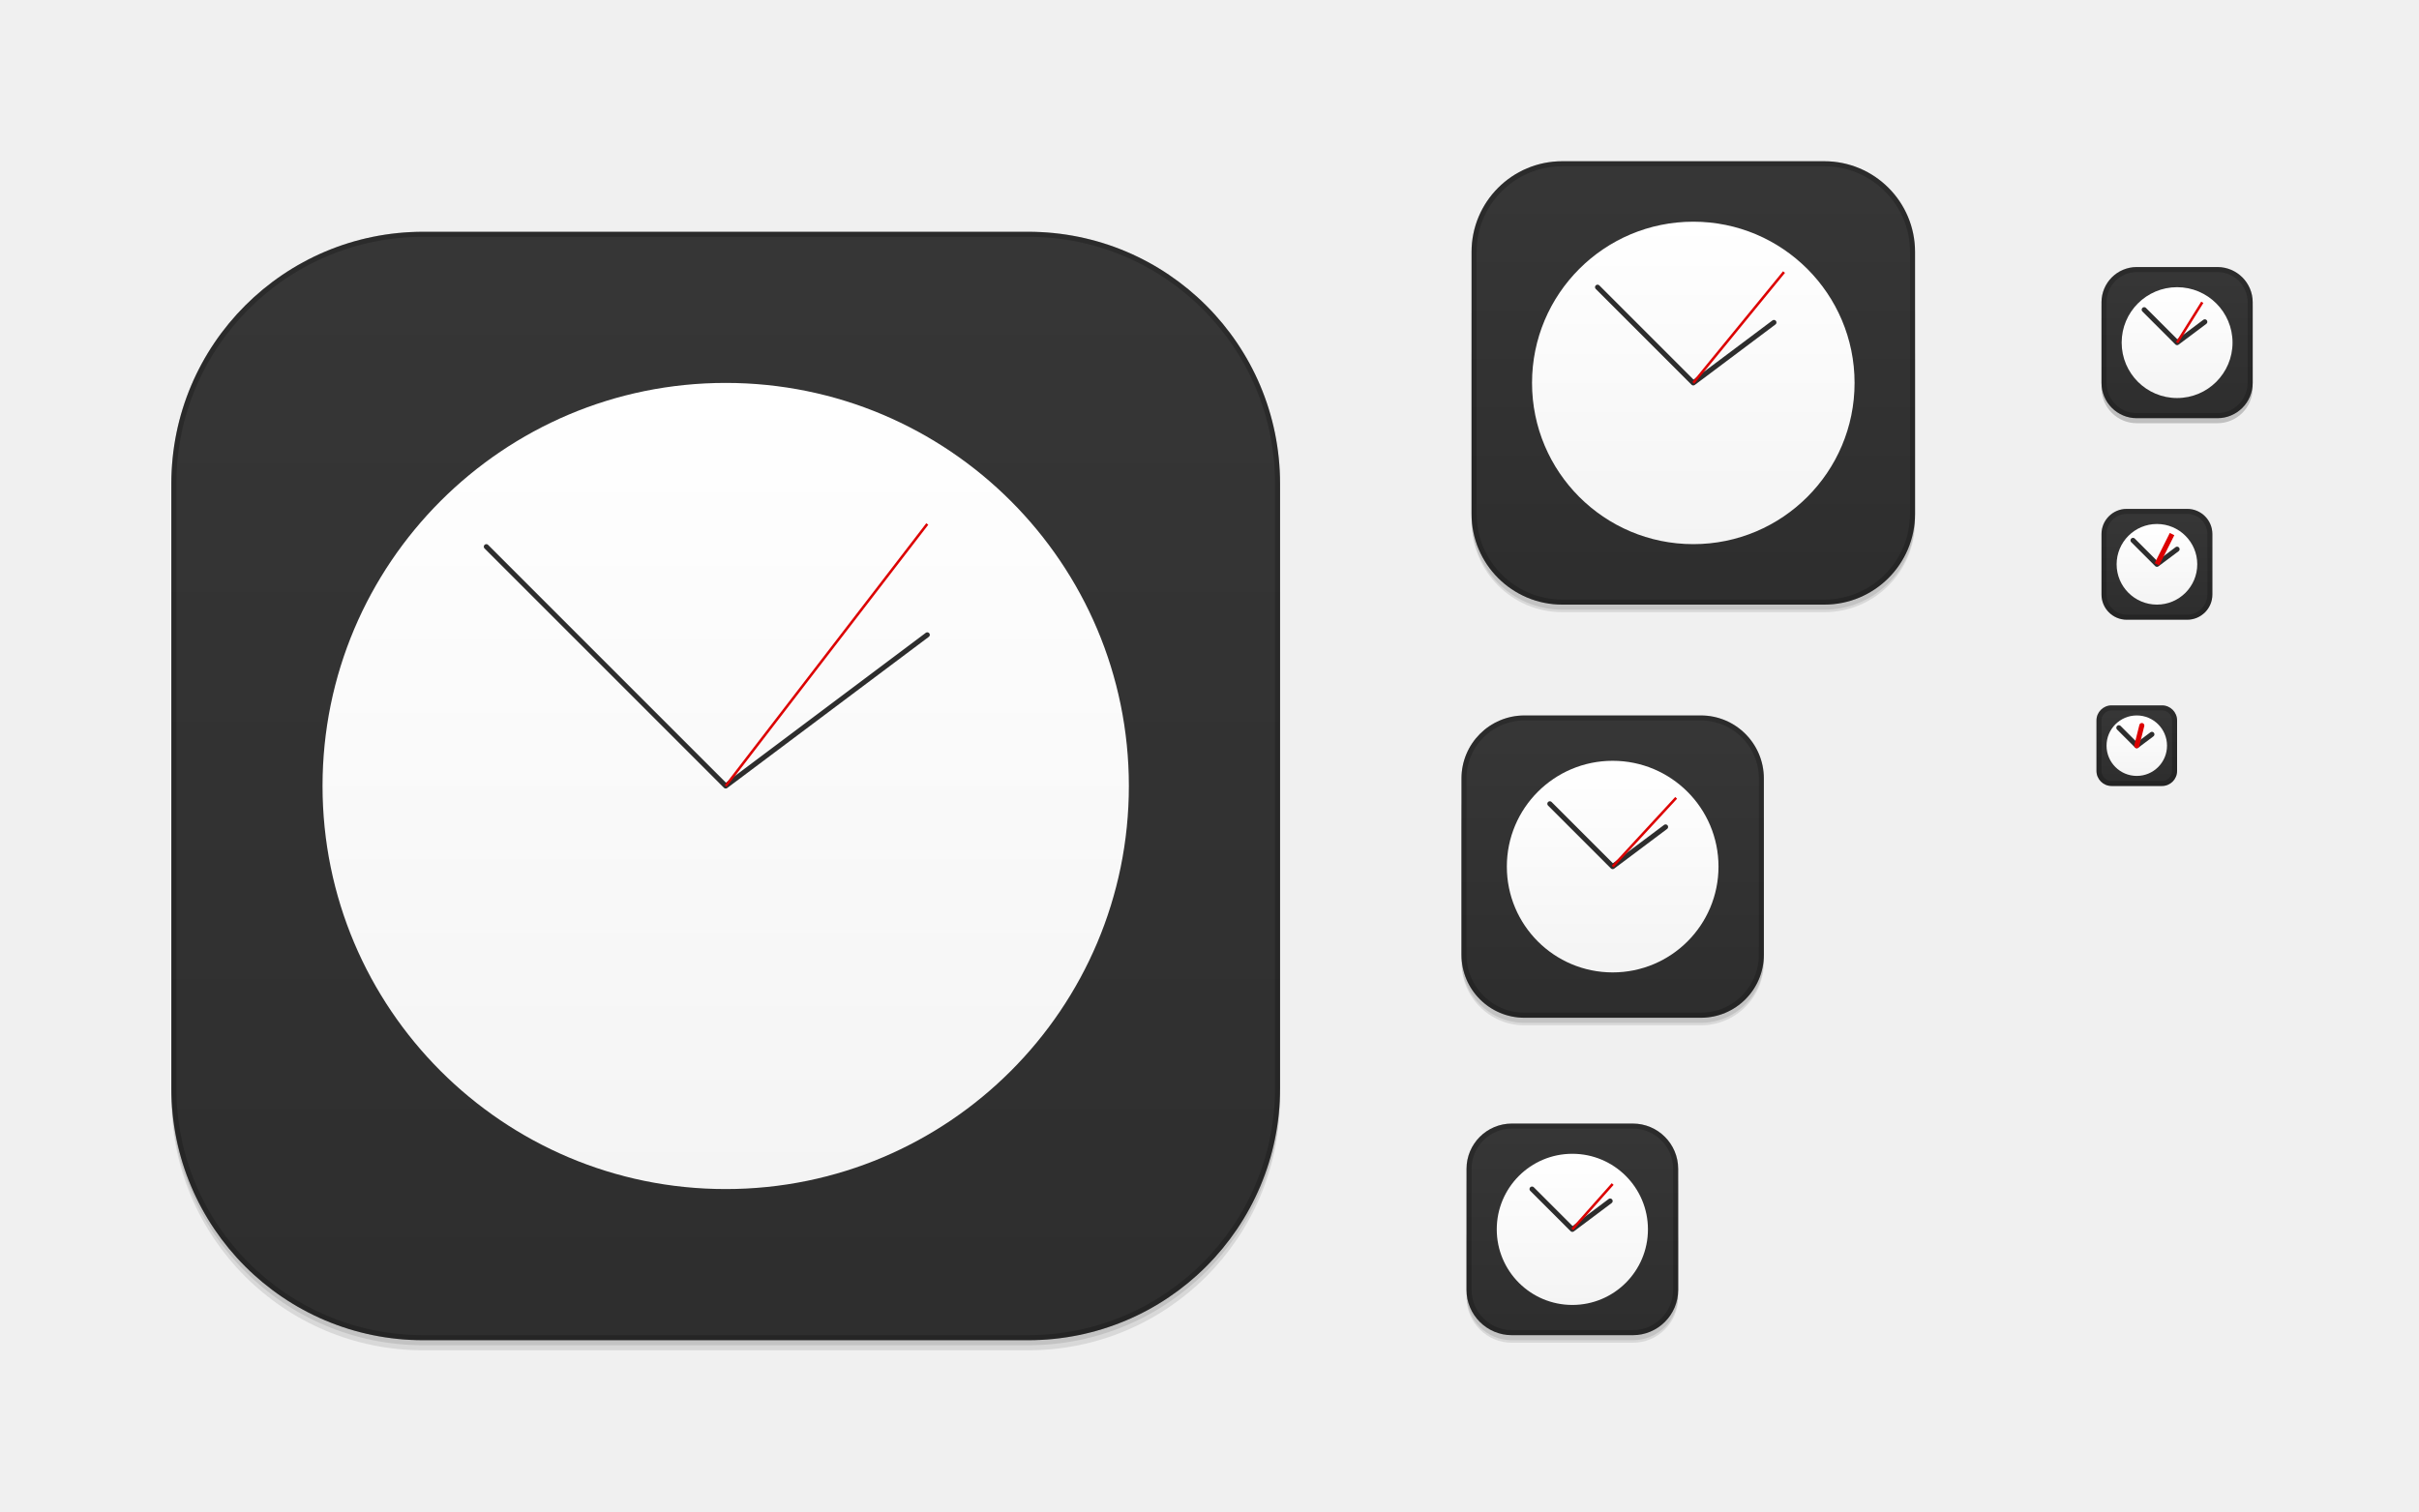
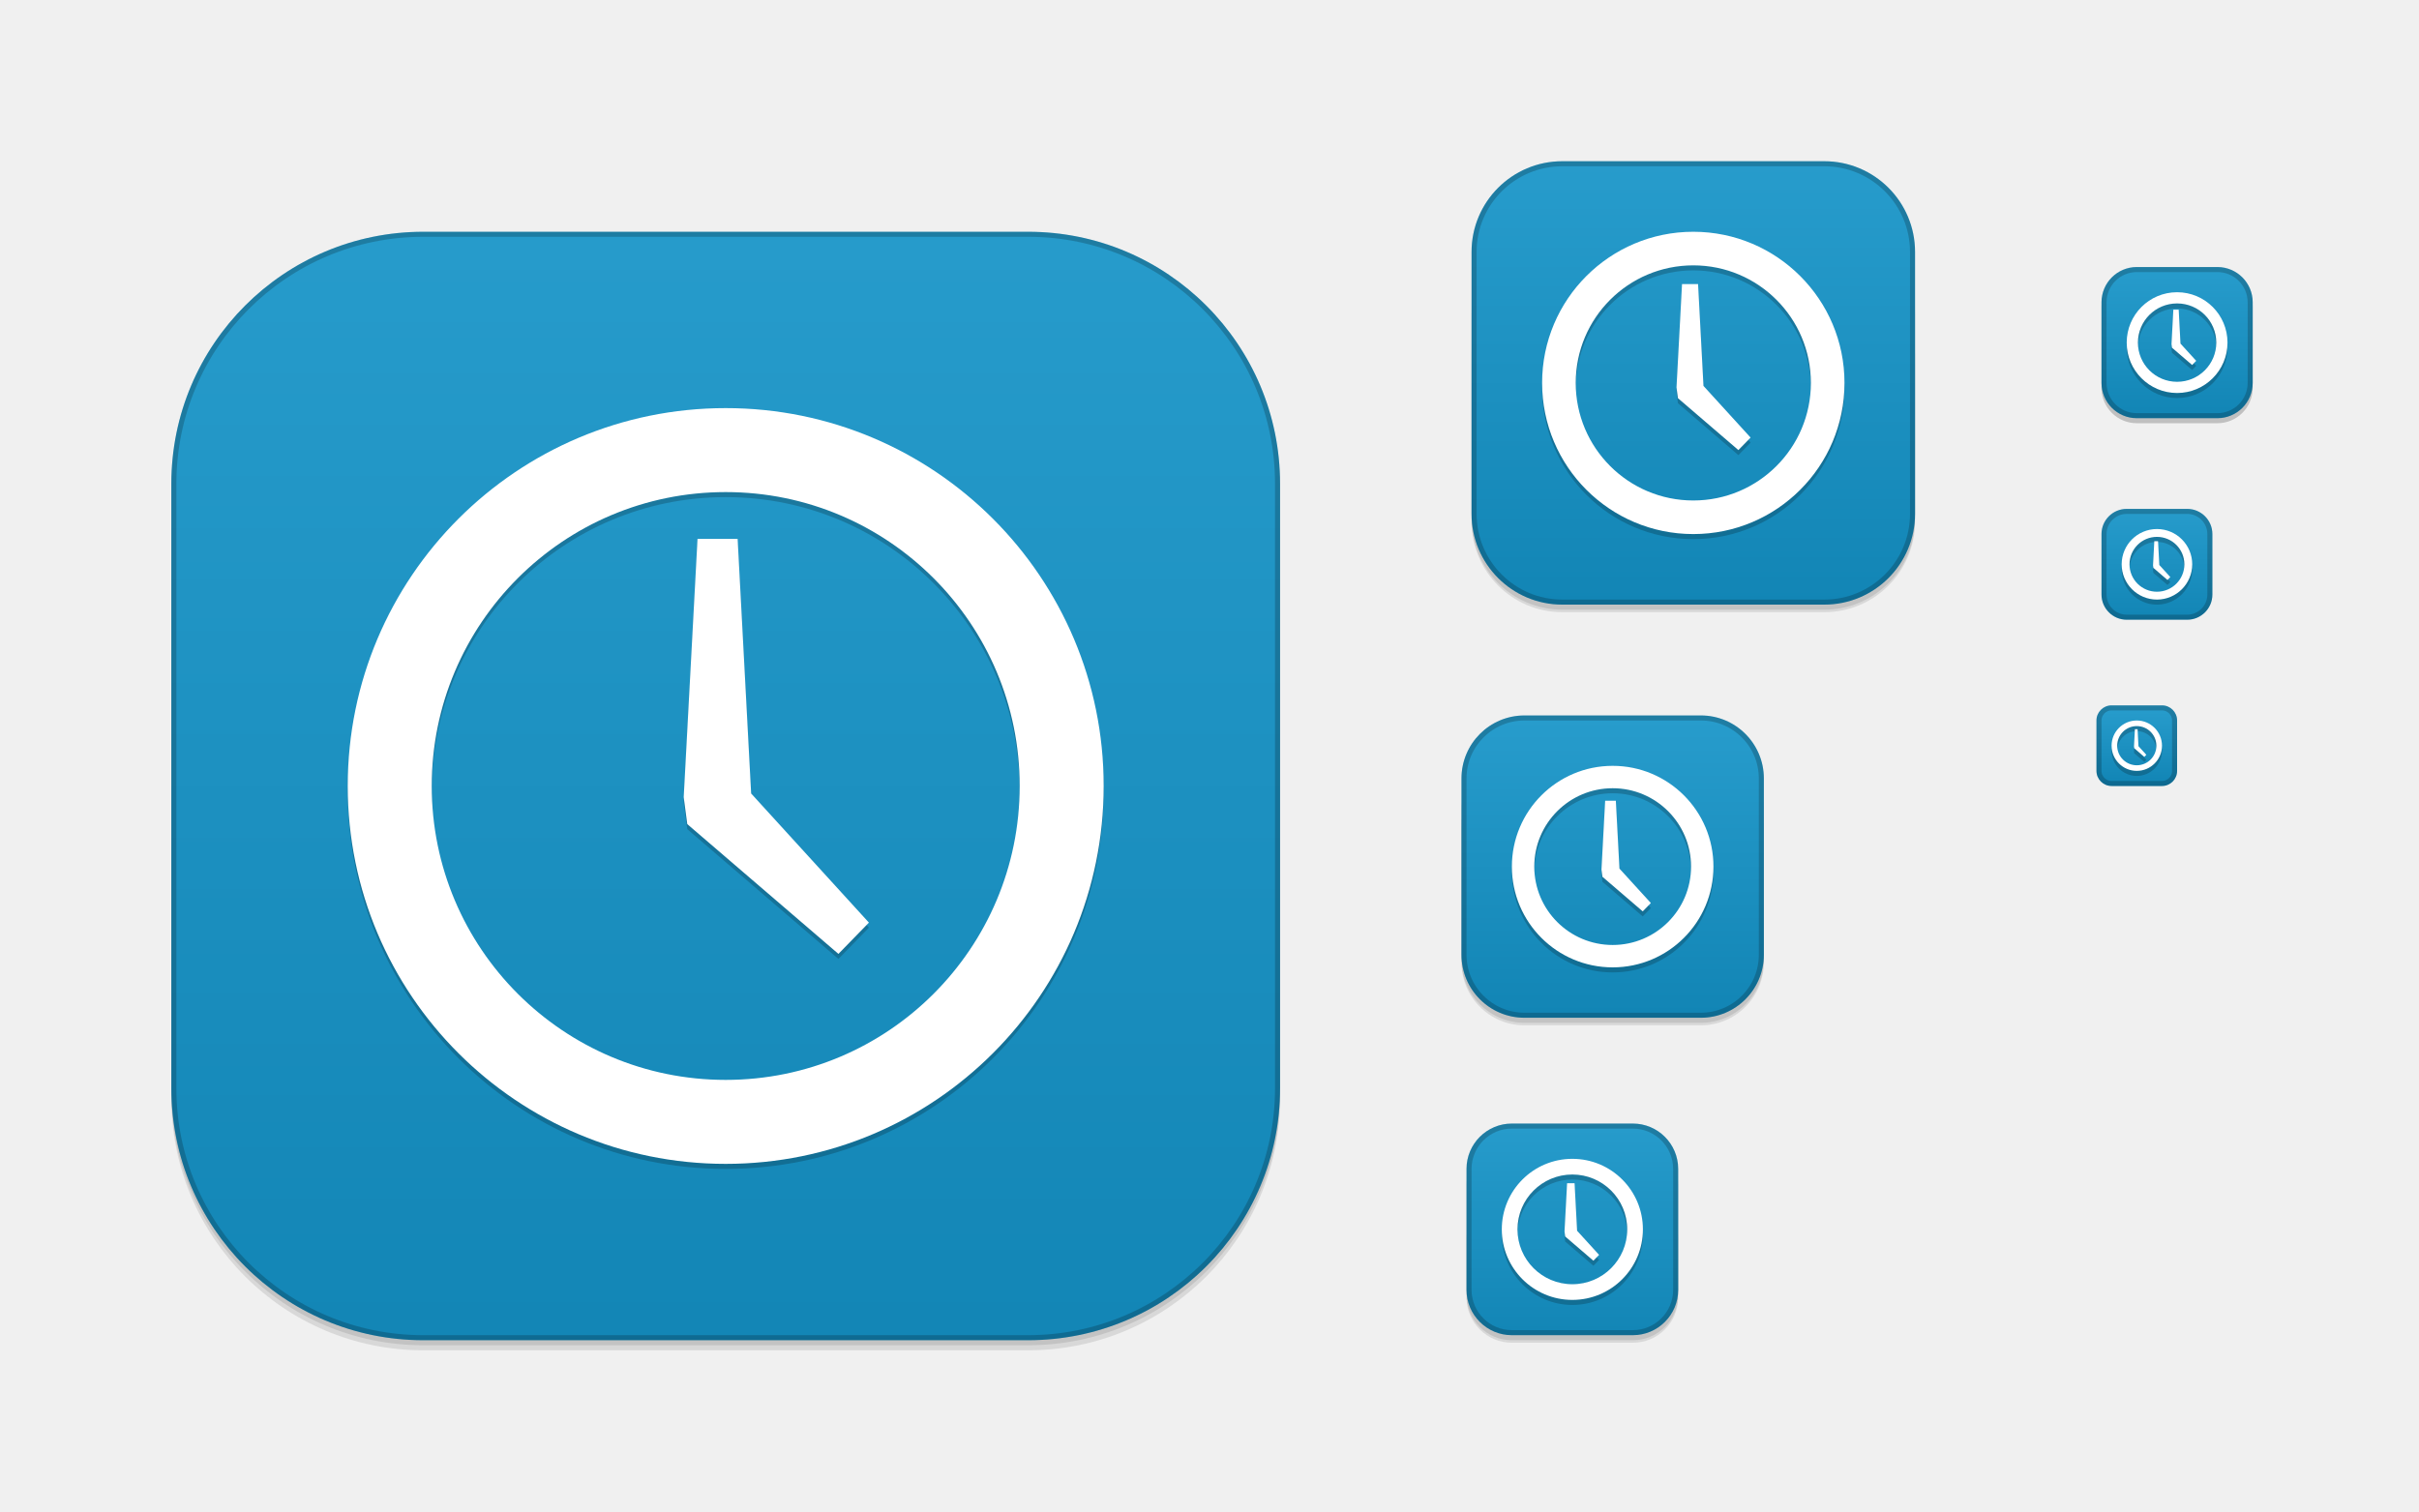
<svg xmlns="http://www.w3.org/2000/svg" xmlns:xlink="http://www.w3.org/1999/xlink" width="480" height="300" id="svg11300" version="1.0" style="display:inline;enable-background:new">
  <defs id="defs3">
    <linearGradient id="linearGradient3901">
      <stop style="stop-color:#ffffff;stop-opacity:1;" offset="0" id="stop3903" />
      <stop style="stop-color:#f4f4f4;stop-opacity:1" offset="1" id="stop3905" />
    </linearGradient>
    <linearGradient id="outerBackgroundGradient">
-       <stop style="stop-color:#2d2d2d;stop-opacity:1;" offset="0" id="stop3864-8-6" />
-       <stop style="stop-color:#373737;stop-opacity:1;" offset="1" id="stop3866-9-1" />
+       <stop style="stop-color:#1184b4;stop-opacity:1;" offset="0" id="stop3864-8-6" />
+       <stop style="stop-color:#289dcd;stop-opacity:1;" offset="1" id="stop3866-9-1" />
    </linearGradient>
    <linearGradient xlink:href="#outerBackgroundGradient" id="linearGradient4097" gradientUnits="userSpaceOnUse" x1="264" y1="280" x2="264" y2="40" gradientTransform="matrix(0.06666667,0,0,0.06666667,414.4,137.3333)" />
    <linearGradient xlink:href="#outerBackgroundGradient" id="linearGradient4101" gradientUnits="userSpaceOnUse" gradientTransform="matrix(0.0875,0,0,0.0875,414.9,97.5)" x1="286.857" y1="302.857" x2="286.857" y2="28.571" />
    <linearGradient xlink:href="#outerBackgroundGradient" id="linearGradient4153" gradientUnits="userSpaceOnUse" gradientTransform="matrix(0.1193182,0,0,0.1193182,414.1364,48.22727)" x1="283.81" y1="299.81" x2="283.81" y2="31.619" />
    <linearGradient xlink:href="#outerBackgroundGradient" id="linearGradient4869" gradientUnits="userSpaceOnUse" gradientTransform="matrix(0.175,0,0,-0.175,286.8,-216)" x1="281.143" y1="297.143" x2="281.143" y2="22.857" />
    <clipPath clipPathUnits="userSpaceOnUse" id="clipPath4891">
      <rect ry="9" y="223" x="307" height="42" width="42" id="rect4893" style="color:#bebebe;fill:url(#linearGradient4895);fill-opacity:1;fill-rule:nonzero;stroke:none;stroke-width:0;marker:none;visibility:visible;display:inline;overflow:visible;enable-background:accumulate" transform="matrix(0,1,-1,0,0,0)" />
    </clipPath>
    <linearGradient xlink:href="#outerBackgroundGradient" id="linearGradient4895" gradientUnits="userSpaceOnUse" gradientTransform="matrix(0.175,0,0,0.175,302.8,216)" x1="144" y1="280" x2="144" y2="40" />
    <clipPath clipPathUnits="userSpaceOnUse" id="clipPath4044">
      <rect ry="4" y="85" x="433" height="22" width="22" id="rect4046" style="color:#bebebe;fill:url(#linearGradient4048);fill-opacity:1;fill-rule:nonzero;stroke:none;stroke-width:0;marker:none;visibility:visible;display:inline;overflow:visible;enable-background:accumulate" />
    </clipPath>
    <linearGradient xlink:href="#outerBackgroundGradient" id="linearGradient4048" gradientUnits="userSpaceOnUse" gradientTransform="matrix(0.0875,0,0,0.0875,430.9,81.5)" x1="149.714" y1="291.429" x2="149.714" y2="40" />
    <clipPath clipPathUnits="userSpaceOnUse" id="clipPath4089">
      <rect style="color:#bebebe;fill:url(#linearGradient4093);fill-opacity:1;fill-rule:nonzero;stroke:none;stroke-width:0;marker:none;visibility:visible;display:inline;overflow:visible;enable-background:accumulate" id="rect4091" width="30" height="30" x="433" y="37" ry="6" />
    </clipPath>
    <linearGradient xlink:href="#outerBackgroundGradient" id="linearGradient4093" gradientUnits="userSpaceOnUse" gradientTransform="matrix(0.1193182,0,0,0.1193182,430.1364,32.22727)" x1="149.714" y1="291.429" x2="149.714" y2="40" />
    <clipPath clipPathUnits="userSpaceOnUse" id="clipPath3855">
      <rect style="color:#bebebe;fill:url(#linearGradient3859);fill-opacity:1;fill-rule:nonzero;stroke:none;stroke-width:0;marker:none;visibility:visible;display:inline;overflow:visible;enable-background:accumulate" id="rect3857" width="16" height="16" x="304" y="212" ry="3" transform="matrix(0,1,-1,0,0,0)" />
    </clipPath>
    <linearGradient xlink:href="#outerBackgroundGradient" id="linearGradient3859" gradientUnits="userSpaceOnUse" gradientTransform="matrix(0.06666667,0,0,0.06666667,302.4,209.3333)" x1="144" y1="280" x2="144" y2="40" />
    <clipPath clipPathUnits="userSpaceOnUse" id="clipPath3862">
      <rect ry="50" y="46" x="34" height="220" width="220" id="rect3864" style="color:#bebebe;fill:url(#linearGradient3866);fill-opacity:1;fill-rule:nonzero;stroke:none;stroke-width:0;marker:none;visibility:visible;display:inline;overflow:visible;enable-background:accumulate" />
    </clipPath>
    <linearGradient xlink:href="#outerBackgroundGradient" id="linearGradient3866" gradientUnits="userSpaceOnUse" gradientTransform="translate(0,-4)" x1="144" y1="280" x2="144" y2="40" />
    <linearGradient xlink:href="#outerBackgroundGradient" id="linearGradient3876" gradientUnits="userSpaceOnUse" gradientTransform="translate(0,-4)" x1="272" y1="288" x2="272" y2="32" />
    <clipPath clipPathUnits="userSpaceOnUse" id="clipPath4187">
      <rect ry="12.5" y="142" x="290" height="60" width="60" id="rect4189" style="color:#bebebe;fill:url(#linearGradient4191);fill-opacity:1;fill-rule:nonzero;stroke:none;stroke-width:0;marker:none;visibility:visible;display:inline;overflow:visible;enable-background:accumulate" />
    </clipPath>
    <linearGradient xlink:href="#outerBackgroundGradient" id="linearGradient4191" gradientUnits="userSpaceOnUse" x1="352" y1="204" x2="352" y2="140" />
    <linearGradient xlink:href="#outerBackgroundGradient" id="linearGradient4197" gradientUnits="userSpaceOnUse" x1="384" y1="124" x2="384" y2="28" />
    <linearGradient xlink:href="#outerBackgroundGradient" id="linearGradient4199" gradientUnits="userSpaceOnUse" x1="352" y1="204" x2="352" y2="140" />
    <clipPath clipPathUnits="userSpaceOnUse" id="clipPath4346">
      <rect style="color:#bebebe;fill:url(#linearGradient4350);fill-opacity:1;fill-rule:nonzero;stroke:none;stroke-width:0;marker:none;visibility:visible;display:inline;overflow:visible;enable-background:accumulate" id="rect4348" width="88" height="88" x="292" y="32" ry="18" />
    </clipPath>
    <linearGradient xlink:href="#outerBackgroundGradient" id="linearGradient4350" gradientUnits="userSpaceOnUse" x1="384" y1="124" x2="384" y2="28" />
    <clipPath clipPathUnits="userSpaceOnUse" id="clipPath3871">
      <rect ry="5" y="101" x="417" height="22" width="22" id="rect3873" style="color:#bebebe;fill:url(#linearGradient3875);fill-opacity:1;fill-rule:nonzero;stroke:none;stroke-width:0;marker:none;visibility:visible;display:inline;overflow:visible;enable-background:accumulate" />
    </clipPath>
    <linearGradient xlink:href="#outerBackgroundGradient" id="linearGradient3875" gradientUnits="userSpaceOnUse" gradientTransform="matrix(0.0875,0,0,0.0875,414.9,97.5)" x1="286.857" y1="302.857" x2="286.857" y2="28.571" />
    <clipPath clipPathUnits="userSpaceOnUse" id="clipPath3881">
      <rect style="color:#bebebe;fill:url(#linearGradient3885);fill-opacity:1;fill-rule:nonzero;stroke:none;stroke-width:0;marker:none;visibility:visible;display:inline;overflow:visible;enable-background:accumulate" id="rect3883" width="30" height="30" x="417" y="53" ry="7" />
    </clipPath>
    <linearGradient xlink:href="#outerBackgroundGradient" id="linearGradient3885" gradientUnits="userSpaceOnUse" gradientTransform="matrix(0.1193182,0,0,0.1193182,414.1364,48.22727)" x1="283.81" y1="299.81" x2="283.81" y2="31.619" />
    <linearGradient xlink:href="#linearGradient3901" id="linearGradient3947" gradientUnits="userSpaceOnUse" x1="521" y1="93" x2="521" y2="149" />
    <linearGradient xlink:href="#linearGradient3901" id="linearGradient3955" gradientUnits="userSpaceOnUse" x1="521" y1="93" x2="521" y2="149" />
    <linearGradient xlink:href="#linearGradient3901" id="linearGradient3963" gradientUnits="userSpaceOnUse" x1="521" y1="93" x2="521" y2="149" />
    <linearGradient xlink:href="#linearGradient3901" id="linearGradient3971" gradientUnits="userSpaceOnUse" x1="521" y1="93" x2="521" y2="149" />
    <linearGradient xlink:href="#linearGradient3901" id="linearGradient3979" gradientUnits="userSpaceOnUse" x1="521" y1="93" x2="521" y2="149" />
    <linearGradient xlink:href="#linearGradient3901" id="linearGradient3987" gradientUnits="userSpaceOnUse" x1="521" y1="93" x2="521" y2="149" />
    <linearGradient xlink:href="#linearGradient3901" id="linearGradient3989" gradientUnits="userSpaceOnUse" x1="521" y1="93" x2="521" y2="149" />
    <linearGradient xlink:href="#linearGradient3901" id="linearGradient4096" gradientUnits="userSpaceOnUse" x1="521" y1="93" x2="521" y2="149" />
  </defs>
  <g style="display:inline" id="layer1">
    <g style="display:none" id="layer7">
      <text y="19.745" xml:space="preserve" x="15.007" style="font-size:18px;font-style:normal;font-variant:normal;font-weight:normal;font-stretch:normal;fill:#000000;fill-opacity:1;stroke:none;display:inline;enable-background:new;font-family:DejaVu Sans;-inkscape-font-specification:DejaVu Sans" id="context">
        <tspan style="font-style:normal;font-variant:normal;font-weight:normal;font-stretch:normal;font-family:DejaVu Sans;-inkscape-font-specification:DejaVu Sans" y="19.745" x="15.007" id="tspan3933">apps</tspan>
      </text>
      <text y="19.745" xml:space="preserve" x="122.488" style="font-size:18px;font-style:normal;font-variant:normal;font-weight:bold;font-stretch:normal;text-align:start;line-height:125%;writing-mode:lr-tb;text-anchor:start;fill:#000000;fill-opacity:1;stroke:none;display:inline;enable-background:new;font-family:DejaVu Sans;-inkscape-font-specification:DejaVu Sans Bold" id="icon-name">
        <tspan style="font-size:18px;font-style:normal;font-variant:normal;font-weight:bold;font-stretch:normal;font-family:DejaVu Sans;-inkscape-font-specification:DejaVu Sans Bold" y="19.745" x="122.488" id="tspan3937">preferences-system-time</tspan>
      </text>
      <rect style="fill:#eeeeec;fill-opacity:1;fill-rule:nonzero;stroke:none;stroke-width:2;marker:none;visibility:visible;display:inline;overflow:visible;enable-background:accumulate" id="rect16x16" width="16" height="16" x="416" y="140" />
      <rect style="fill:#d4d4d4;fill-opacity:1;fill-rule:nonzero;stroke:none;stroke-width:2;marker:none;visibility:visible;display:inline;overflow:visible;enable-background:accumulate" id="rect24x24" width="24" height="24" x="416" y="100" />
      <rect style="fill:#eeeeec;fill-opacity:1;fill-rule:nonzero;stroke:none;stroke-width:2;marker:none;visibility:visible;display:inline;overflow:visible;enable-background:accumulate" id="rect32x32" width="32" height="32" x="416" y="52" />
      <rect y="101" x="417" height="22" width="22" id="rect22x22" style="fill:#eeeeec;fill-opacity:1;fill-rule:nonzero;stroke:none;stroke-width:2;marker:none;visibility:visible;display:inline;overflow:visible;enable-background:accumulate" />
      <rect y="220" x="288" height="48" width="48" id="rect48x48" style="fill:#eeeeec;fill-opacity:1;fill-rule:nonzero;stroke:none;stroke-width:2;marker:none;visibility:visible;display:inline;overflow:visible;enable-background:accumulate" />
      <rect style="fill:#eeeeec;fill-opacity:1;fill-rule:nonzero;stroke:none;stroke-width:2;marker:none;visibility:visible;display:inline;overflow:visible;enable-background:accumulate" id="rect256x256" width="256" height="256" x="16" y="28" />
      <rect style="fill:#eeeeec;fill-opacity:1;fill-rule:nonzero;stroke:none;stroke-width:2;marker:none;visibility:visible;display:inline;overflow:visible;enable-background:accumulate" id="rect64x64" width="64" height="64" x="288" y="140" />
      <rect style="fill:#eeeeec;fill-opacity:1;fill-rule:nonzero;stroke:none;stroke-width:2;marker:none;visibility:visible;display:inline;overflow:visible;enable-background:accumulate" id="rect96x96" width="96" height="96" x="288" y="28" />
    </g>
    <g id="layer4" style="display:inline">
      <rect style="opacity:0.0;color:#bebebe;fill:#000000;fill-opacity:1;stroke:#000000;stroke-width:1;stroke-miterlimit:4;stroke-opacity:1;stroke-dasharray:none;marker:none;visibility:visible;display:inline;overflow:visible;enable-background:accumulate" id="rect4156" width="42" height="42" x="-266.5" y="291" ry="9" transform="matrix(0,-1,1,0,0,0)" />
      <rect transform="matrix(0,-1,1,0,0,0)" ry="9" y="291" x="-266.5" height="42" width="40" id="rect4183" style="opacity:0.1;color:#bebebe;fill:#000000;fill-opacity:1;stroke:none;stroke-width:1;marker:none;visibility:visible;display:inline;overflow:visible;enable-background:accumulate" />
      <rect ry="9" y="237" x="291" height="29" width="42" id="rect4144" style="opacity:0.1;color:#bebebe;fill:#000000;fill-opacity:1;fill-rule:nonzero;stroke:none;stroke-width:0;marker:none;visibility:visible;display:inline;overflow:visible;enable-background:accumulate" />
      <rect style="opacity:0.0;color:#bebebe;fill:#000000;fill-opacity:1;fill-rule:nonzero;stroke:#000000;stroke-width:1;stroke-miterlimit:4;stroke-opacity:1;stroke-dasharray:none;marker:none;visibility:visible;display:inline;overflow:visible;enable-background:accumulate" id="rect4340" width="88" height="88" x="292" y="33.5" ry="18" />
      <rect ry="18" y="52.5" x="292" height="69" width="88" id="rect4338" style="opacity:0.1;color:#bebebe;fill:#000000;fill-opacity:1;fill-rule:nonzero;stroke:none;stroke-width:0;marker:none;visibility:visible;display:inline;overflow:visible;enable-background:accumulate" />
      <rect style="opacity:0.1;color:#bebebe;fill:#000000;fill-opacity:1;fill-rule:nonzero;stroke:none;stroke-width:0;marker:none;visibility:visible;display:inline;overflow:visible;enable-background:accumulate" id="rect4335" width="88" height="76.5" x="292" y="44.5" ry="18" />
      <rect style="opacity:0.0;color:#bebebe;fill:#000000;fill-opacity:1;fill-rule:nonzero;stroke:#000000;stroke-width:1;stroke-miterlimit:4;stroke-opacity:1;stroke-dasharray:none;marker:none;visibility:visible;display:inline;overflow:visible;enable-background:accumulate" id="rect4214" width="60" height="60" x="290" y="143.5" ry="12.5" />
      <rect ry="12.5" y="151.5" x="290" height="52" width="60" id="rect4206" style="opacity:0.1;color:#bebebe;fill:#000000;fill-opacity:1;fill-rule:nonzero;stroke:none;stroke-width:0;marker:none;visibility:visible;display:inline;overflow:visible;enable-background:accumulate" />
      <rect style="opacity:0.1;color:#bebebe;fill:#000000;fill-opacity:1;fill-rule:nonzero;stroke:none;stroke-width:0;marker:none;visibility:visible;display:inline;overflow:visible;enable-background:accumulate" id="rect4212" width="60" height="54.5" x="290" y="148.5" ry="12.5" />
      <rect style="opacity:0.2;color:#bebebe;fill:#000000;fill-opacity:1;fill-rule:nonzero;stroke:none;stroke-width:0;marker:none;visibility:visible;display:inline;overflow:visible;enable-background:accumulate" id="rect4058" width="30" height="30" x="417" y="54" ry="7" />
      <rect ry="50" y="48" x="34" height="220" width="220" id="rect3872" style="opacity:0.0;color:#bebebe;fill:#000000;fill-opacity:1;fill-rule:nonzero;stroke:#000000;stroke-width:2;stroke-miterlimit:4;stroke-opacity:1;stroke-dasharray:none;marker:none;visibility:visible;display:inline;overflow:visible;enable-background:accumulate" />
      <rect style="opacity:0.1;color:#bebebe;fill:#000000;fill-opacity:1;fill-rule:nonzero;stroke:none;stroke-width:0;marker:none;visibility:visible;display:inline;overflow:visible;enable-background:accumulate" id="rect3870" width="220" height="220" x="34" y="48" ry="50" />
      <rect ry="50" y="47" x="34" height="220" width="220" id="rect3868" style="opacity:0.1;color:#bebebe;fill:#000000;fill-opacity:1;fill-rule:nonzero;stroke:none;stroke-width:0;marker:none;visibility:visible;display:inline;overflow:visible;enable-background:accumulate" />
    </g>
    <g id="layer2" style="display:inline">
      <rect style="color:#bebebe;fill:url(#linearGradient3876);fill-opacity:1;fill-rule:nonzero;stroke:none;stroke-width:0;marker:none;visibility:visible;display:inline;overflow:visible;enable-background:accumulate" id="rect4040" width="220" height="220" x="34" y="46" ry="50" />
      <rect ry="3" y="140" x="416" height="16" width="16" id="rect4095" style="color:#bebebe;fill:url(#linearGradient4097);fill-opacity:1;fill-rule:nonzero;stroke:none;stroke-width:0;marker:none;visibility:visible;display:inline;overflow:visible;enable-background:accumulate" />
      <rect style="color:#bebebe;fill:url(#linearGradient4101);fill-opacity:1;fill-rule:nonzero;stroke:none;stroke-width:0;marker:none;visibility:visible;display:inline;overflow:visible;enable-background:accumulate" id="rect4099" width="22" height="22" x="417" y="101" ry="5" />
      <rect ry="7" y="53" x="417" height="30" width="30" id="rect4151" style="color:#bebebe;fill:url(#linearGradient4153);fill-opacity:1;fill-rule:nonzero;stroke:none;stroke-width:0;marker:none;visibility:visible;display:inline;overflow:visible;enable-background:accumulate" />
      <rect style="color:#bebebe;fill:url(#linearGradient4869);fill-opacity:1;fill-rule:nonzero;stroke:none;stroke-width:0;marker:none;visibility:visible;display:inline;overflow:visible;enable-background:accumulate" id="rect4783" width="42" height="42" x="291" y="-265" ry="9" transform="scale(1,-1)" />
      <rect ry="18" y="32" x="292" height="88" width="88" id="rect4511" style="color:#bebebe;fill:url(#linearGradient4197);fill-opacity:1;fill-rule:nonzero;stroke:none;stroke-width:0;marker:none;visibility:visible;display:inline;overflow:visible;enable-background:accumulate" />
      <rect style="color:#bebebe;fill:url(#linearGradient4199);fill-opacity:1;fill-rule:nonzero;stroke:none;stroke-width:0;marker:none;visibility:visible;display:inline;overflow:visible;enable-background:accumulate" id="rect4515" width="60" height="60" x="290" y="142" ry="12.5" />
    </g>
    <g id="layer6" style="display:inline">
-       <path style="color:#000000;fill:url(#linearGradient3989);fill-opacity:1;fill-rule:evenodd;stroke:none;stroke-width:1;marker:none;visibility:visible;display:inline;overflow:visible;enable-background:new" id="path3896" d="m 551,121 a 30,28 0 1 1 -60,0 30,28 0 1 1 60,0 z" transform="matrix(1.066667,0,0,1.142857,-219.7334,-62.28572)" />
-       <path style="fill:none;stroke:#2d2d2d;stroke-width:1;stroke-linecap:round;stroke-linejoin:round;stroke-miterlimit:4;stroke-opacity:1;stroke-dasharray:none" d="m 317,57 19,19 16,-12" id="path3935" />
-       <path style="color:#000000;fill:url(#linearGradient3955);fill-opacity:1;fill-rule:evenodd;stroke:none;stroke-width:1;marker:none;visibility:visible;display:inline;overflow:visible;enable-background:new" id="path3951" d="m 551,121 a 30,28 0 1 1 -60,0 30,28 0 1 1 60,0 z" transform="matrix(0.5,0,0,0.5357143,51.49999,179.1786)" />
-       <path style="fill:none;stroke:#2d2d2d;stroke-width:1;stroke-linecap:round;stroke-linejoin:round;stroke-miterlimit:4;stroke-opacity:1;stroke-dasharray:none" d="m 304,236 8,8 7.5,-5.625" id="path3953" />
-       <path transform="matrix(2.666667,0,0,2.857143,-1245.333,-189.7143)" d="m 551,121 a 30,28 0 1 1 -60,0 30,28 0 1 1 60,0 z" id="path3959" style="color:#000000;fill:url(#linearGradient3963);fill-opacity:1;fill-rule:evenodd;stroke:none;stroke-width:1;marker:none;visibility:visible;display:inline;overflow:visible;enable-background:new" />
-       <path id="path3961" d="M 96.5,108.5 144,156 184,126" style="fill:none;stroke:#2d2d2d;stroke-width:1;stroke-linecap:round;stroke-linejoin:round;stroke-miterlimit:4;stroke-opacity:1;stroke-dasharray:none" />
-       <path transform="matrix(0.3666667,0,0,0.3928571,240.9667,20.46429)" d="m 551,121 a 30,28 0 1 1 -60,0 30,28 0 1 1 60,0 z" id="path3967" style="color:#000000;fill:url(#linearGradient3971);fill-opacity:1;fill-rule:evenodd;stroke:none;stroke-width:1;marker:none;visibility:visible;display:inline;overflow:visible;enable-background:new" />
-       <path id="path3969" d="M 425.469,61.469 432,68 l 5.5,-4.125" style="fill:none;stroke:#2d2d2d;stroke-width:1;stroke-linecap:round;stroke-linejoin:round;stroke-miterlimit:4;stroke-opacity:1;stroke-dasharray:none" />
-       <path style="color:#000000;fill:url(#linearGradient3979);fill-opacity:1;fill-rule:evenodd;stroke:none;stroke-width:1;marker:none;visibility:visible;display:inline;overflow:visible;enable-background:new" id="path3975" d="m 551,121 a 30,28 0 1 1 -60,0 30,28 0 1 1 60,0 z" transform="matrix(0.2666667,0,0,0.2857143,289.0667,77.42857)" />
-       <path style="fill:none;stroke:#2d2d2d;stroke-width:1;stroke-linecap:round;stroke-linejoin:round;stroke-miterlimit:4;stroke-opacity:1;stroke-dasharray:none" d="m 423.25,107.25 4.75,4.75 4,-3" id="path3977" />
-       <path transform="matrix(0.2,0,0,0.2142857,319.8,122.0714)" d="m 551,121 a 30,28 0 1 1 -60,0 30,28 0 1 1 60,0 z" id="path3983" style="color:#000000;fill:url(#linearGradient3987);fill-opacity:1;fill-rule:evenodd;stroke:none;stroke-width:1;marker:none;visibility:visible;display:inline;overflow:visible;enable-background:new" />
-       <path id="path3985" d="M 420.438,144.438 424,148 l 3,-2.25" style="fill:none;stroke:#2d2d2d;stroke-width:1;stroke-linecap:round;stroke-linejoin:round;stroke-miterlimit:4;stroke-opacity:1;stroke-dasharray:none" />
-       <path style="fill:none;stroke:#dc0000;stroke-width:1px;stroke-linecap:round;stroke-linejoin:miter;stroke-opacity:1" d="m 424,148 1,-4" id="path4007" />
-       <g id="g4091" transform="matrix(1.05,0,0,1.05,-16.00001,-8.599999)">
-         <path style="color:#000000;fill:url(#linearGradient4096);fill-opacity:1;fill-rule:evenodd;stroke:none;stroke-width:1;marker:none;visibility:visible;display:inline;overflow:visible;enable-background:new" id="path3943" d="m 551,121 c 0,15.464 -13.431,28 -30,28 -16.569,0 -30,-12.536 -30,-28 0,-15.464 13.431,-28 30,-28 16.569,0 30,12.536 30,28 z" transform="matrix(0.6666667,0,0,0.7142857,-27.33333,85.57143)" />
-         <path style="fill:none;stroke:#2d2d2d;stroke-width:0.952;stroke-linecap:round;stroke-linejoin:round;stroke-miterlimit:4;stroke-opacity:1;stroke-dasharray:none" d="M 308.125,160.125 320,172 l 10,-7.5" id="path3945" />
-         <path id="path4005" d="m 320,172 12,-13" style="fill:none;stroke:#dc0000;stroke-width:0.476;stroke-linecap:butt;stroke-linejoin:miter;stroke-miterlimit:4;stroke-opacity:1;stroke-dasharray:none" />
+       <g style="opacity:0.2;fill:#000000;fill-opacity:1" id="g3934" transform="matrix(1.555556,0,0,1.555556,294.8889,187.4444)">
+         <path style="color:#000000;fill:#000000;fill-opacity:1;fill-rule:nonzero;stroke:none;stroke-width:4;marker:none;visibility:visible;display:inline;overflow:visible;enable-background:accumulate" d="m 11,2 c -4.971,0 -9,4.029 -9,9 0,4.971 4.029,9 9,9 4.971,0 9,-4.029 9,-9 0,-4.971 -4.029,-9 -9,-9 z m 0,2 c 3.866,0 7,3.134 7,7 0,3.866 -3.134,7 -7,7 C 7.134,18 4,14.866 4,11 4,7.134 7.134,4 11,4 z" id="path3936" transform="translate(0,26)" />
+         <path id="path3938" style="fill:#000000;fill-opacity:1;fill-rule:nonzero;stroke:none" d="m 11.284,31.115 -0.955,0 L 10,37.265 l 0.085,0.643 3.599,3.091 0.726,-0.745 -2.804,-3.075 z" />
      </g>
-       <path style="fill:none;stroke:#dc0000;stroke-width:0.5;stroke-linecap:butt;stroke-linejoin:miter;stroke-miterlimit:4;stroke-opacity:1;stroke-dasharray:none;display:inline;enable-background:new" d="M 336,76 354,54" id="path4005-0" />
-       <path style="fill:none;stroke:#dc0000;stroke-width:0.5;stroke-linecap:butt;stroke-linejoin:miter;stroke-miterlimit:4;stroke-opacity:1;stroke-dasharray:none;display:inline;enable-background:new" d="m 144,156 40,-52" id="path4005-0-5" />
-       <path style="fill:none;stroke:#dc0000;stroke-width:0.5;stroke-linecap:butt;stroke-linejoin:miter;stroke-miterlimit:4;stroke-opacity:1;stroke-dasharray:none;display:inline;enable-background:new" d="m 312,244 8,-9" id="path4005-8" />
-       <path style="fill:none;stroke:#dc0000;stroke-width:0.5;stroke-linecap:butt;stroke-linejoin:miter;stroke-miterlimit:4;stroke-opacity:1;stroke-dasharray:none;display:inline;enable-background:new" d="m 432,68 5,-8" id="path4005-0-2" />
-       <path style="fill:none;stroke:#dc0000;stroke-width:1px;stroke-linecap:butt;stroke-linejoin:miter;stroke-opacity:1" d="m 428,112 3,-6" id="path4089" />
+       <g transform="matrix(3.333333,0,0,3.333333,299.3333,-46.33333)" id="g3940" style="opacity:0.2;fill:#000000;fill-opacity:1">
+         <path transform="translate(0,26)" id="path3942" d="m 11,2 c -4.971,0 -9,4.029 -9,9 0,4.971 4.029,9 9,9 4.971,0 9,-4.029 9,-9 0,-4.971 -4.029,-9 -9,-9 z m 0,2 c 3.866,0 7,3.134 7,7 0,3.866 -3.134,7 -7,7 C 7.134,18 4,14.866 4,11 4,7.134 7.134,4 11,4 z" style="color:#000000;fill:#000000;fill-opacity:1;fill-rule:nonzero;stroke:none;stroke-width:4;marker:none;visibility:visible;display:inline;overflow:visible;enable-background:accumulate" />
+         <path d="m 11.284,31.115 -0.955,0 L 10,37.265 l 0.085,0.643 3.599,3.091 0.726,-0.745 -2.804,-3.075 z" style="fill:#000000;fill-opacity:1;fill-rule:nonzero;stroke:none" id="path3944" />
+       </g>
+       <g style="opacity:0.2;fill:#000000;fill-opacity:1" id="g3946" transform="matrix(2.222222,0,0,2.222222,295.5556,90.77778)">
+         <path style="color:#000000;fill:#000000;fill-opacity:1;fill-rule:nonzero;stroke:none;stroke-width:4;marker:none;visibility:visible;display:inline;overflow:visible;enable-background:accumulate" d="m 11,2 c -4.971,0 -9,4.029 -9,9 0,4.971 4.029,9 9,9 4.971,0 9,-4.029 9,-9 0,-4.971 -4.029,-9 -9,-9 z m 0,2 c 3.866,0 7,3.134 7,7 0,3.866 -3.134,7 -7,7 C 7.134,18 4,14.866 4,11 4,7.134 7.134,4 11,4 z" id="path3948" transform="translate(0,26)" />
+         <path id="path3950" style="fill:#000000;fill-opacity:1;fill-rule:nonzero;stroke:none" d="m 11.284,31.115 -0.955,0 L 10,37.265 l 0.085,0.643 3.599,3.091 0.726,-0.745 -2.804,-3.075 z" />
+       </g>
+       <g style="opacity:0.2;fill:#000000;fill-opacity:1" id="g3952" transform="matrix(8.333333,0,0,8.333333,52.33333,-151.3333)">
+         <path style="color:#000000;fill:#000000;fill-opacity:1;fill-rule:nonzero;stroke:none;stroke-width:4;marker:none;visibility:visible;display:inline;overflow:visible;enable-background:accumulate" d="m 11,2 c -4.971,0 -9,4.029 -9,9 0,4.971 4.029,9 9,9 4.971,0 9,-4.029 9,-9 0,-4.971 -4.029,-9 -9,-9 z m 0,2 c 3.866,0 7,3.134 7,7 0,3.866 -3.134,7 -7,7 C 7.134,18 4,14.866 4,11 4,7.134 7.134,4 11,4 z" id="path3954" transform="translate(0,26)" />
+         <path id="path3956" style="fill:#000000;fill-opacity:1;fill-rule:nonzero;stroke:none" d="m 11.284,31.115 -0.955,0 L 10,37.265 l 0.085,0.643 3.599,3.091 0.726,-0.745 -2.804,-3.075 z" />
+       </g>
+       <g style="opacity:0.2;fill:#000000;fill-opacity:1" id="g3958" transform="matrix(1.111111,0,0,1.111111,419.7778,27.88889)">
+         <path style="color:#000000;fill:#000000;fill-opacity:1;fill-rule:nonzero;stroke:none;stroke-width:4;marker:none;visibility:visible;display:inline;overflow:visible;enable-background:accumulate" d="m 11,2 c -4.971,0 -9,4.029 -9,9 0,4.971 4.029,9 9,9 4.971,0 9,-4.029 9,-9 0,-4.971 -4.029,-9 -9,-9 z m 0,2 c 3.866,0 7,3.134 7,7 0,3.866 -3.134,7 -7,7 C 7.134,18 4,14.866 4,11 4,7.134 7.134,4 11,4 z" id="path3960" transform="translate(0,26)" />
+         <path id="path3962" style="fill:#000000;fill-opacity:1;fill-rule:nonzero;stroke:none" d="m 11.284,31.115 -0.955,0 L 10,37.265 l 0.085,0.643 3.599,3.091 0.726,-0.745 -2.804,-3.075 z" />
+       </g>
+       <g transform="matrix(0.7777778,0,0,0.7777778,419.4444,84.22222)" id="g3964" style="opacity:0.2;fill:#000000;fill-opacity:1">
+         <path transform="translate(0,26)" id="path3966" d="m 11,2 c -4.971,0 -9,4.029 -9,9 0,4.971 4.029,9 9,9 4.971,0 9,-4.029 9,-9 0,-4.971 -4.029,-9 -9,-9 z m 0,2 c 3.866,0 7,3.134 7,7 0,3.866 -3.134,7 -7,7 C 7.134,18 4,14.866 4,11 4,7.134 7.134,4 11,4 z" style="color:#000000;fill:#000000;fill-opacity:1;fill-rule:nonzero;stroke:none;stroke-width:4;marker:none;visibility:visible;display:inline;overflow:visible;enable-background:accumulate" />
+         <path d="m 11.284,31.115 -0.955,0 L 10,37.265 l 0.085,0.643 3.599,3.091 0.726,-0.745 -2.804,-3.075 z" style="fill:#000000;fill-opacity:1;fill-rule:nonzero;stroke:none" id="path3968" />
+       </g>
+       <g style="opacity:0.2;fill:#000000;fill-opacity:1" id="g3970" transform="matrix(0.5555556,0,0,0.5555556,417.8889,128.4444)">
+         <path style="color:#000000;fill:#000000;fill-opacity:1;fill-rule:nonzero;stroke:none;stroke-width:4;marker:none;visibility:visible;display:inline;overflow:visible;enable-background:accumulate" d="m 11,2 c -4.971,0 -9,4.029 -9,9 0,4.971 4.029,9 9,9 4.971,0 9,-4.029 9,-9 0,-4.971 -4.029,-9 -9,-9 z m 0,2 c 3.866,0 7,3.134 7,7 0,3.866 -3.134,7 -7,7 C 7.134,18 4,14.866 4,11 4,7.134 7.134,4 11,4 z" id="path3972" transform="translate(0,26)" />
+         <path id="path3974" style="fill:#000000;fill-opacity:1;fill-rule:nonzero;stroke:none" d="m 11.284,31.115 -0.955,0 L 10,37.265 l 0.085,0.643 3.599,3.091 0.726,-0.745 -2.804,-3.075 z" />
+       </g>
+       <g transform="matrix(1.555556,0,0,1.555556,294.8889,186.4444)" id="g3825" style="fill:#ffffff;fill-opacity:1">
+         <path transform="translate(0,26)" id="path3810" d="m 11,2 c -4.971,0 -9,4.029 -9,9 0,4.971 4.029,9 9,9 4.971,0 9,-4.029 9,-9 0,-4.971 -4.029,-9 -9,-9 z m 0,2 c 3.866,0 7,3.134 7,7 0,3.866 -3.134,7 -7,7 C 7.134,18 4,14.866 4,11 4,7.134 7.134,4 11,4 z" style="color:#000000;fill:#ffffff;fill-opacity:1;fill-rule:nonzero;stroke:none;stroke-width:4;marker:none;visibility:visible;display:inline;overflow:visible;enable-background:accumulate" />
+         <path d="m 11.284,31.115 -0.955,0 L 10,37.265 l 0.085,0.643 3.599,3.091 0.726,-0.745 -2.804,-3.075 z" style="fill:#ffffff;fill-opacity:1;fill-rule:nonzero;stroke:none" id="path4023" />
+       </g>
+       <g style="fill:#ffffff;fill-opacity:1" id="g3898" transform="matrix(3.333333,0,0,3.333333,299.3333,-47.33333)">
+         <path style="color:#000000;fill:#ffffff;fill-opacity:1;fill-rule:nonzero;stroke:none;stroke-width:4;marker:none;visibility:visible;display:inline;overflow:visible;enable-background:accumulate" d="m 11,2 c -4.971,0 -9,4.029 -9,9 0,4.971 4.029,9 9,9 4.971,0 9,-4.029 9,-9 0,-4.971 -4.029,-9 -9,-9 z m 0,2 c 3.866,0 7,3.134 7,7 0,3.866 -3.134,7 -7,7 C 7.134,18 4,14.866 4,11 4,7.134 7.134,4 11,4 z" id="path3900" transform="translate(0,26)" />
+         <path id="path3902" style="fill:#ffffff;fill-opacity:1;fill-rule:nonzero;stroke:none" d="m 11.284,31.115 -0.955,0 L 10,37.265 l 0.085,0.643 3.599,3.091 0.726,-0.745 -2.804,-3.075 z" />
+       </g>
+       <g transform="matrix(2.222222,0,0,2.222222,295.5556,89.77778)" id="g3904" style="fill:#ffffff;fill-opacity:1">
+         <path transform="translate(0,26)" id="path3906" d="m 11,2 c -4.971,0 -9,4.029 -9,9 0,4.971 4.029,9 9,9 4.971,0 9,-4.029 9,-9 0,-4.971 -4.029,-9 -9,-9 z m 0,2 c 3.866,0 7,3.134 7,7 0,3.866 -3.134,7 -7,7 C 7.134,18 4,14.866 4,11 4,7.134 7.134,4 11,4 z" style="color:#000000;fill:#ffffff;fill-opacity:1;fill-rule:nonzero;stroke:none;stroke-width:4;marker:none;visibility:visible;display:inline;overflow:visible;enable-background:accumulate" />
+         <path d="m 11.284,31.115 -0.955,0 L 10,37.265 l 0.085,0.643 3.599,3.091 0.726,-0.745 -2.804,-3.075 z" style="fill:#ffffff;fill-opacity:1;fill-rule:nonzero;stroke:none" id="path3908" />
+       </g>
+       <g transform="matrix(8.333333,0,0,8.333333,52.33333,-152.3333)" id="g3910" style="fill:#ffffff;fill-opacity:1">
+         <path transform="translate(0,26)" id="path3912" d="m 11,2 c -4.971,0 -9,4.029 -9,9 0,4.971 4.029,9 9,9 4.971,0 9,-4.029 9,-9 0,-4.971 -4.029,-9 -9,-9 z m 0,2 c 3.866,0 7,3.134 7,7 0,3.866 -3.134,7 -7,7 C 7.134,18 4,14.866 4,11 4,7.134 7.134,4 11,4 z" style="color:#000000;fill:#ffffff;fill-opacity:1;fill-rule:nonzero;stroke:none;stroke-width:4;marker:none;visibility:visible;display:inline;overflow:visible;enable-background:accumulate" />
+         <path d="m 11.284,31.115 -0.955,0 L 10,37.265 l 0.085,0.643 3.599,3.091 0.726,-0.745 -2.804,-3.075 z" style="fill:#ffffff;fill-opacity:1;fill-rule:nonzero;stroke:none" id="path3914" />
+       </g>
+       <g transform="matrix(1.111111,0,0,1.111111,419.7778,26.88889)" id="g3916" style="fill:#ffffff;fill-opacity:1">
+         <path transform="translate(0,26)" id="path3918" d="m 11,2 c -4.971,0 -9,4.029 -9,9 0,4.971 4.029,9 9,9 4.971,0 9,-4.029 9,-9 0,-4.971 -4.029,-9 -9,-9 z m 0,2 c 3.866,0 7,3.134 7,7 0,3.866 -3.134,7 -7,7 C 7.134,18 4,14.866 4,11 4,7.134 7.134,4 11,4 z" style="color:#000000;fill:#ffffff;fill-opacity:1;fill-rule:nonzero;stroke:none;stroke-width:4;marker:none;visibility:visible;display:inline;overflow:visible;enable-background:accumulate" />
+         <path d="m 11.284,31.115 -0.955,0 L 10,37.265 l 0.085,0.643 3.599,3.091 0.726,-0.745 -2.804,-3.075 z" style="fill:#ffffff;fill-opacity:1;fill-rule:nonzero;stroke:none" id="path3920" />
+       </g>
+       <g style="fill:#ffffff;fill-opacity:1" id="g3922" transform="matrix(0.7777778,0,0,0.7777778,419.4444,83.22222)">
+         <path style="color:#000000;fill:#ffffff;fill-opacity:1;fill-rule:nonzero;stroke:none;stroke-width:4;marker:none;visibility:visible;display:inline;overflow:visible;enable-background:accumulate" d="m 11,2 c -4.971,0 -9,4.029 -9,9 0,4.971 4.029,9 9,9 4.971,0 9,-4.029 9,-9 0,-4.971 -4.029,-9 -9,-9 z m 0,2 c 3.866,0 7,3.134 7,7 0,3.866 -3.134,7 -7,7 C 7.134,18 4,14.866 4,11 4,7.134 7.134,4 11,4 z" id="path3924" transform="translate(0,26)" />
+         <path id="path3926" style="fill:#ffffff;fill-opacity:1;fill-rule:nonzero;stroke:none" d="m 11.284,31.115 -0.955,0 L 10,37.265 l 0.085,0.643 3.599,3.091 0.726,-0.745 -2.804,-3.075 z" />
+       </g>
+       <g transform="matrix(0.5555556,0,0,0.5555556,417.8889,127.4444)" id="g3928" style="fill:#ffffff;fill-opacity:1">
+         <path transform="translate(0,26)" id="path3930" d="m 11,2 c -4.971,0 -9,4.029 -9,9 0,4.971 4.029,9 9,9 4.971,0 9,-4.029 9,-9 0,-4.971 -4.029,-9 -9,-9 z m 0,2 c 3.866,0 7,3.134 7,7 0,3.866 -3.134,7 -7,7 C 7.134,18 4,14.866 4,11 4,7.134 7.134,4 11,4 z" style="color:#000000;fill:#ffffff;fill-opacity:1;fill-rule:nonzero;stroke:none;stroke-width:4;marker:none;visibility:visible;display:inline;overflow:visible;enable-background:accumulate" />
+         <path d="m 11.284,31.115 -0.955,0 L 10,37.265 l 0.085,0.643 3.599,3.091 0.726,-0.745 -2.804,-3.075 z" style="fill:#ffffff;fill-opacity:1;fill-rule:nonzero;stroke:none" id="path3932" />
+       </g>
    </g>
    <g id="layer5" style="display:inline">
      <rect ry="9" y="307" x="-265" height="42" width="42" id="rect4884" style="opacity:0.20;color:#bebebe;fill:none;stroke:#000000;stroke-width:2;stroke-miterlimit:4;stroke-opacity:1;stroke-dasharray:none;marker:none;visibility:visible;display:inline;overflow:visible;enable-background:accumulate" transform="matrix(0,1,1,0,-16,488)" clip-path="url(#clipPath4891)" />
      <rect style="opacity:0.20;color:#bebebe;fill:none;stroke:#000000;stroke-width:2;stroke-miterlimit:4;stroke-opacity:1;stroke-dasharray:none;marker:none;visibility:visible;display:inline;overflow:visible;enable-background:accumulate" id="rect5311" width="16" height="16" x="-228" y="304" ry="3" clip-path="url(#clipPath3855)" transform="matrix(0,-1,1,0,112,-72)" />
      <rect ry="50" y="46" x="34" height="220" width="220" id="rect3858" style="opacity:0.20;color:#bebebe;fill:none;stroke:#000000;stroke-width:2;stroke-miterlimit:4;stroke-opacity:1;stroke-dasharray:none;marker:none;visibility:visible;display:inline;overflow:visible;enable-background:accumulate" clip-path="url(#clipPath3862)" />
      <rect ry="12.5" y="142" x="290" height="60" width="60" id="rect4175" style="opacity:0.20;color:#bebebe;fill:none;stroke:#000000;stroke-width:2;stroke-miterlimit:4;stroke-opacity:1;stroke-dasharray:none;marker:none;visibility:visible;display:inline;overflow:visible;enable-background:accumulate" clip-path="url(#clipPath4187)" />
      <rect style="opacity:0.20;color:#bebebe;fill:none;stroke:#000000;stroke-width:2;stroke-miterlimit:4;stroke-opacity:1;stroke-dasharray:none;marker:none;visibility:visible;display:inline;overflow:visible;enable-background:accumulate" id="rect4342" width="88" height="88" x="292" y="32" ry="18" clip-path="url(#clipPath4346)" />
      <rect ry="5" y="101" x="417" height="22" width="22" id="rect3866" style="opacity:0.20;color:#bebebe;fill:none;stroke:#000000;stroke-width:2;stroke-miterlimit:4;stroke-opacity:1;stroke-dasharray:none;marker:none;visibility:visible;display:inline;overflow:visible;enable-background:accumulate" clip-path="url(#clipPath3871)" />
      <rect style="opacity:0.20;color:#bebebe;fill:none;stroke:#000000;stroke-width:2;stroke-miterlimit:4;stroke-opacity:1;stroke-dasharray:none;marker:none;visibility:visible;display:inline;overflow:visible;enable-background:accumulate" id="rect3877" width="30" height="30" x="417" y="53" ry="7" clip-path="url(#clipPath3881)" />
    </g>
  </g>
</svg>
